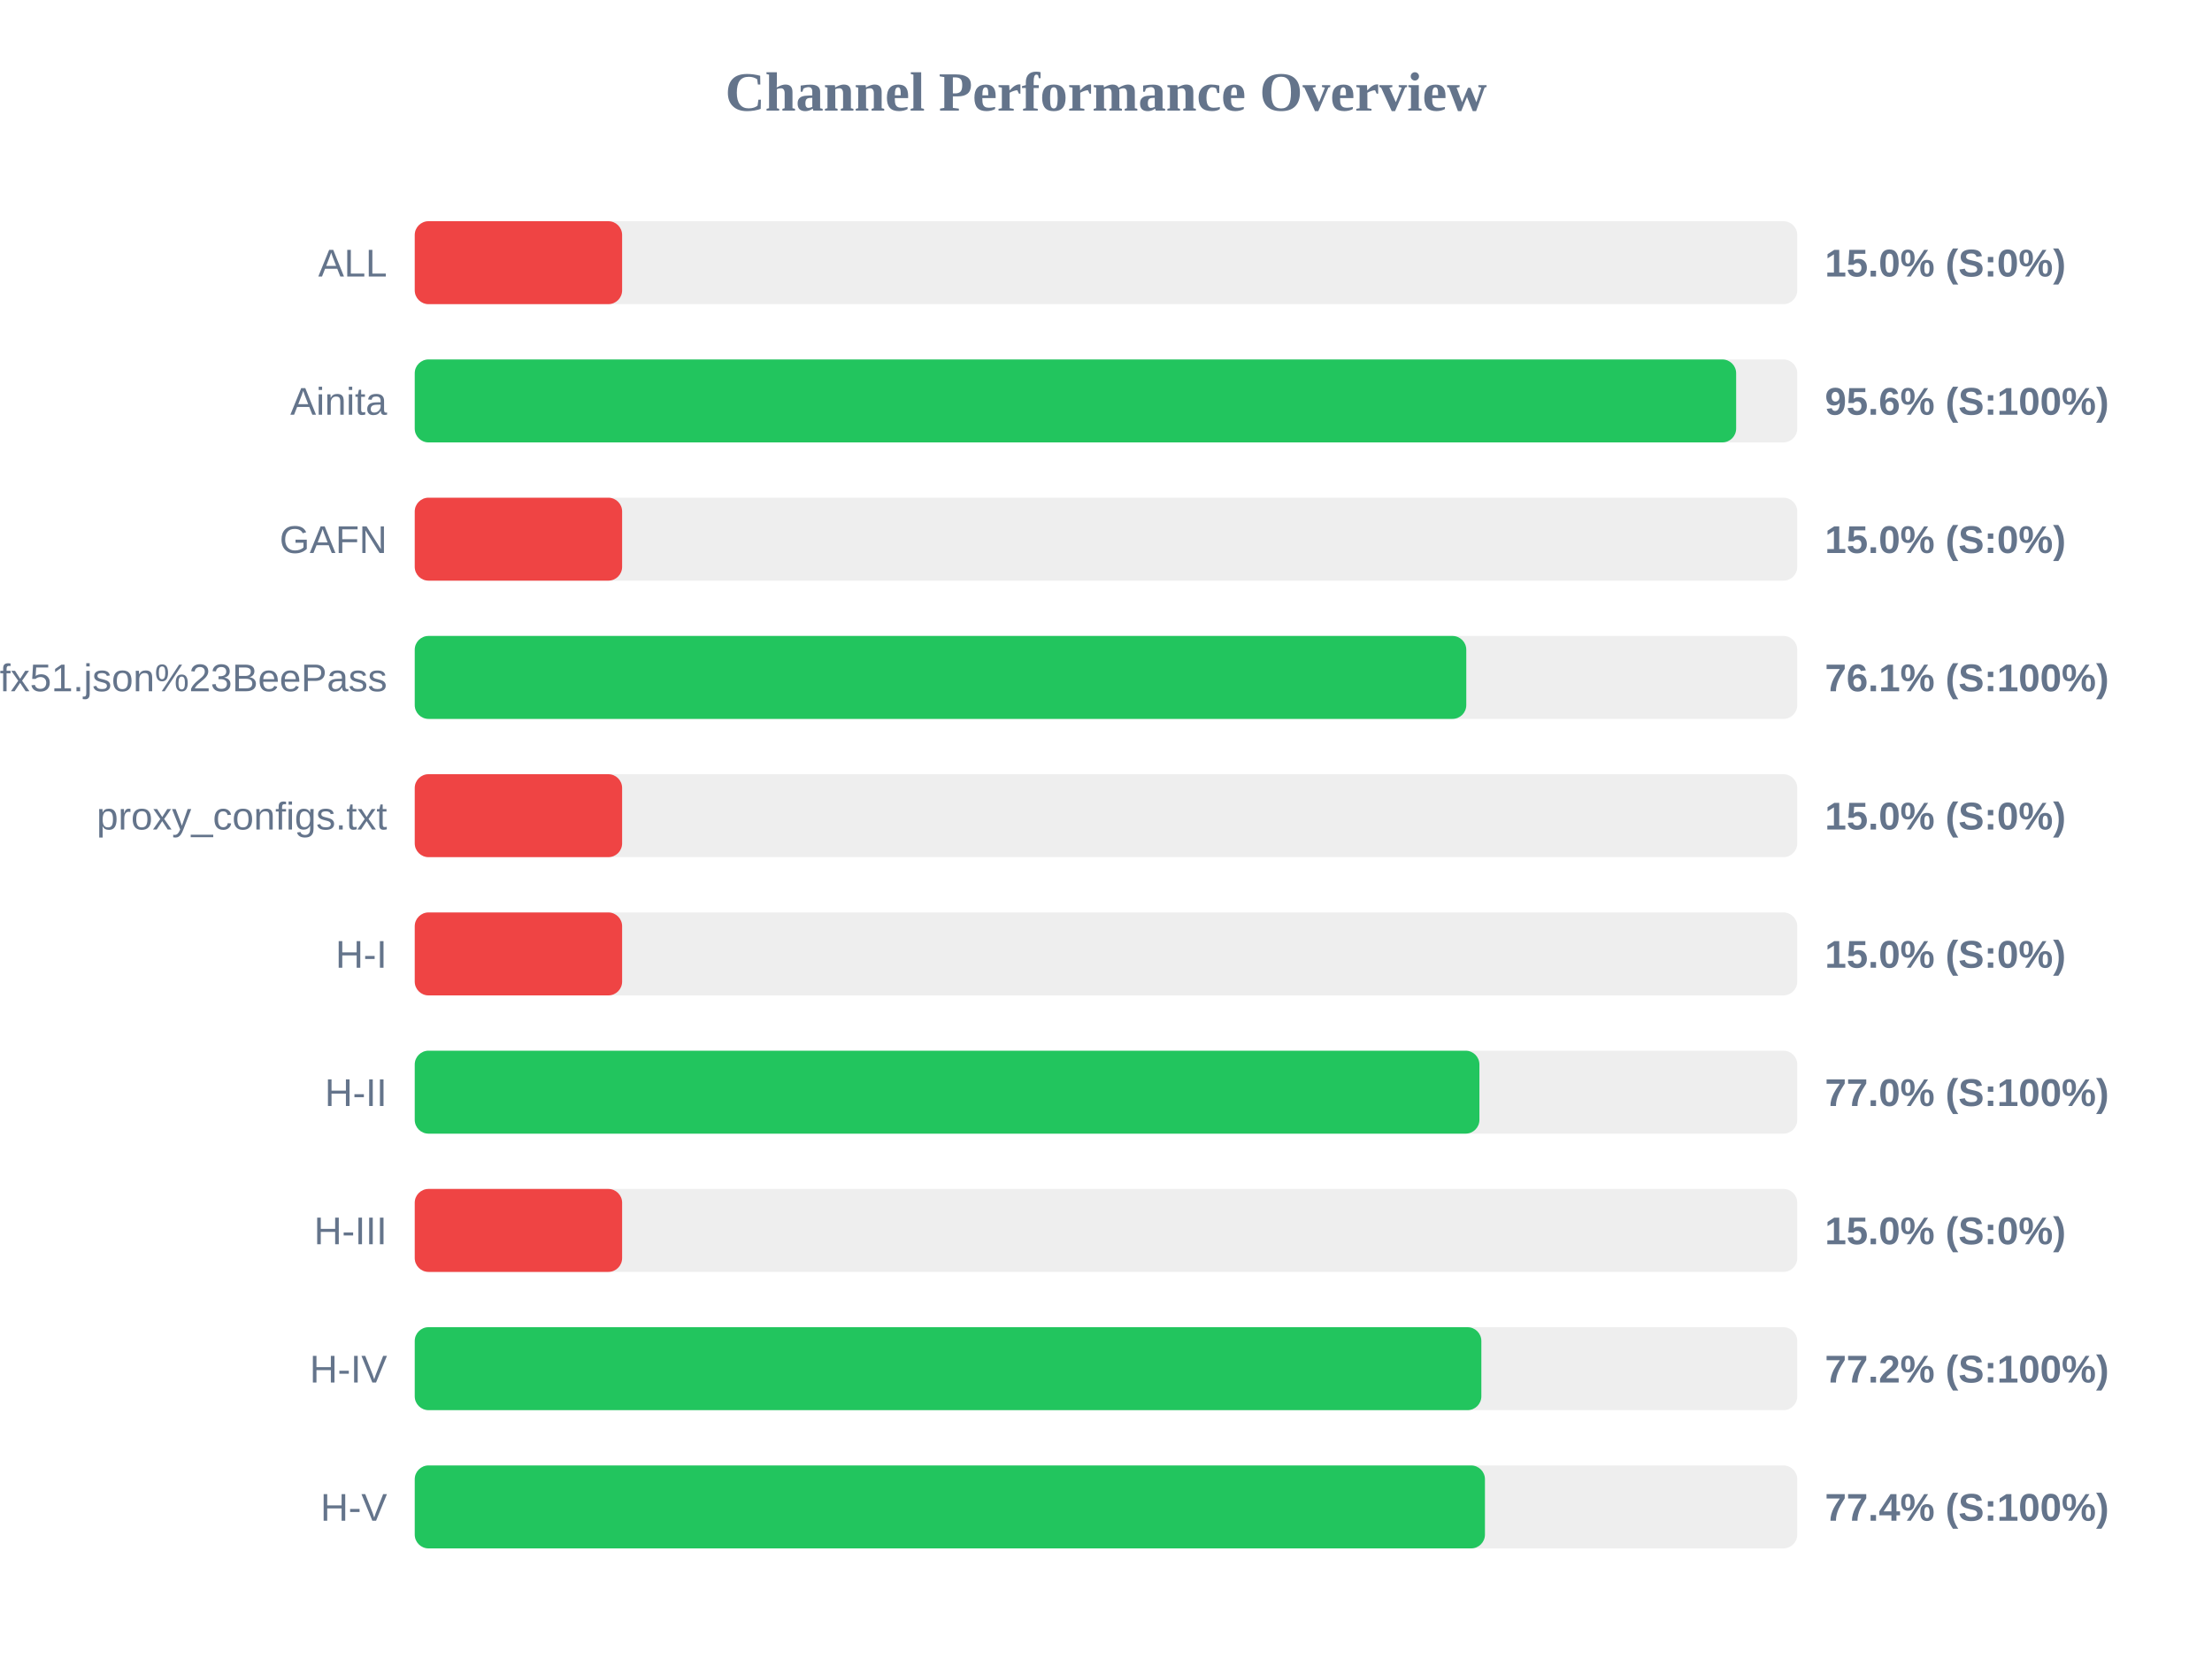
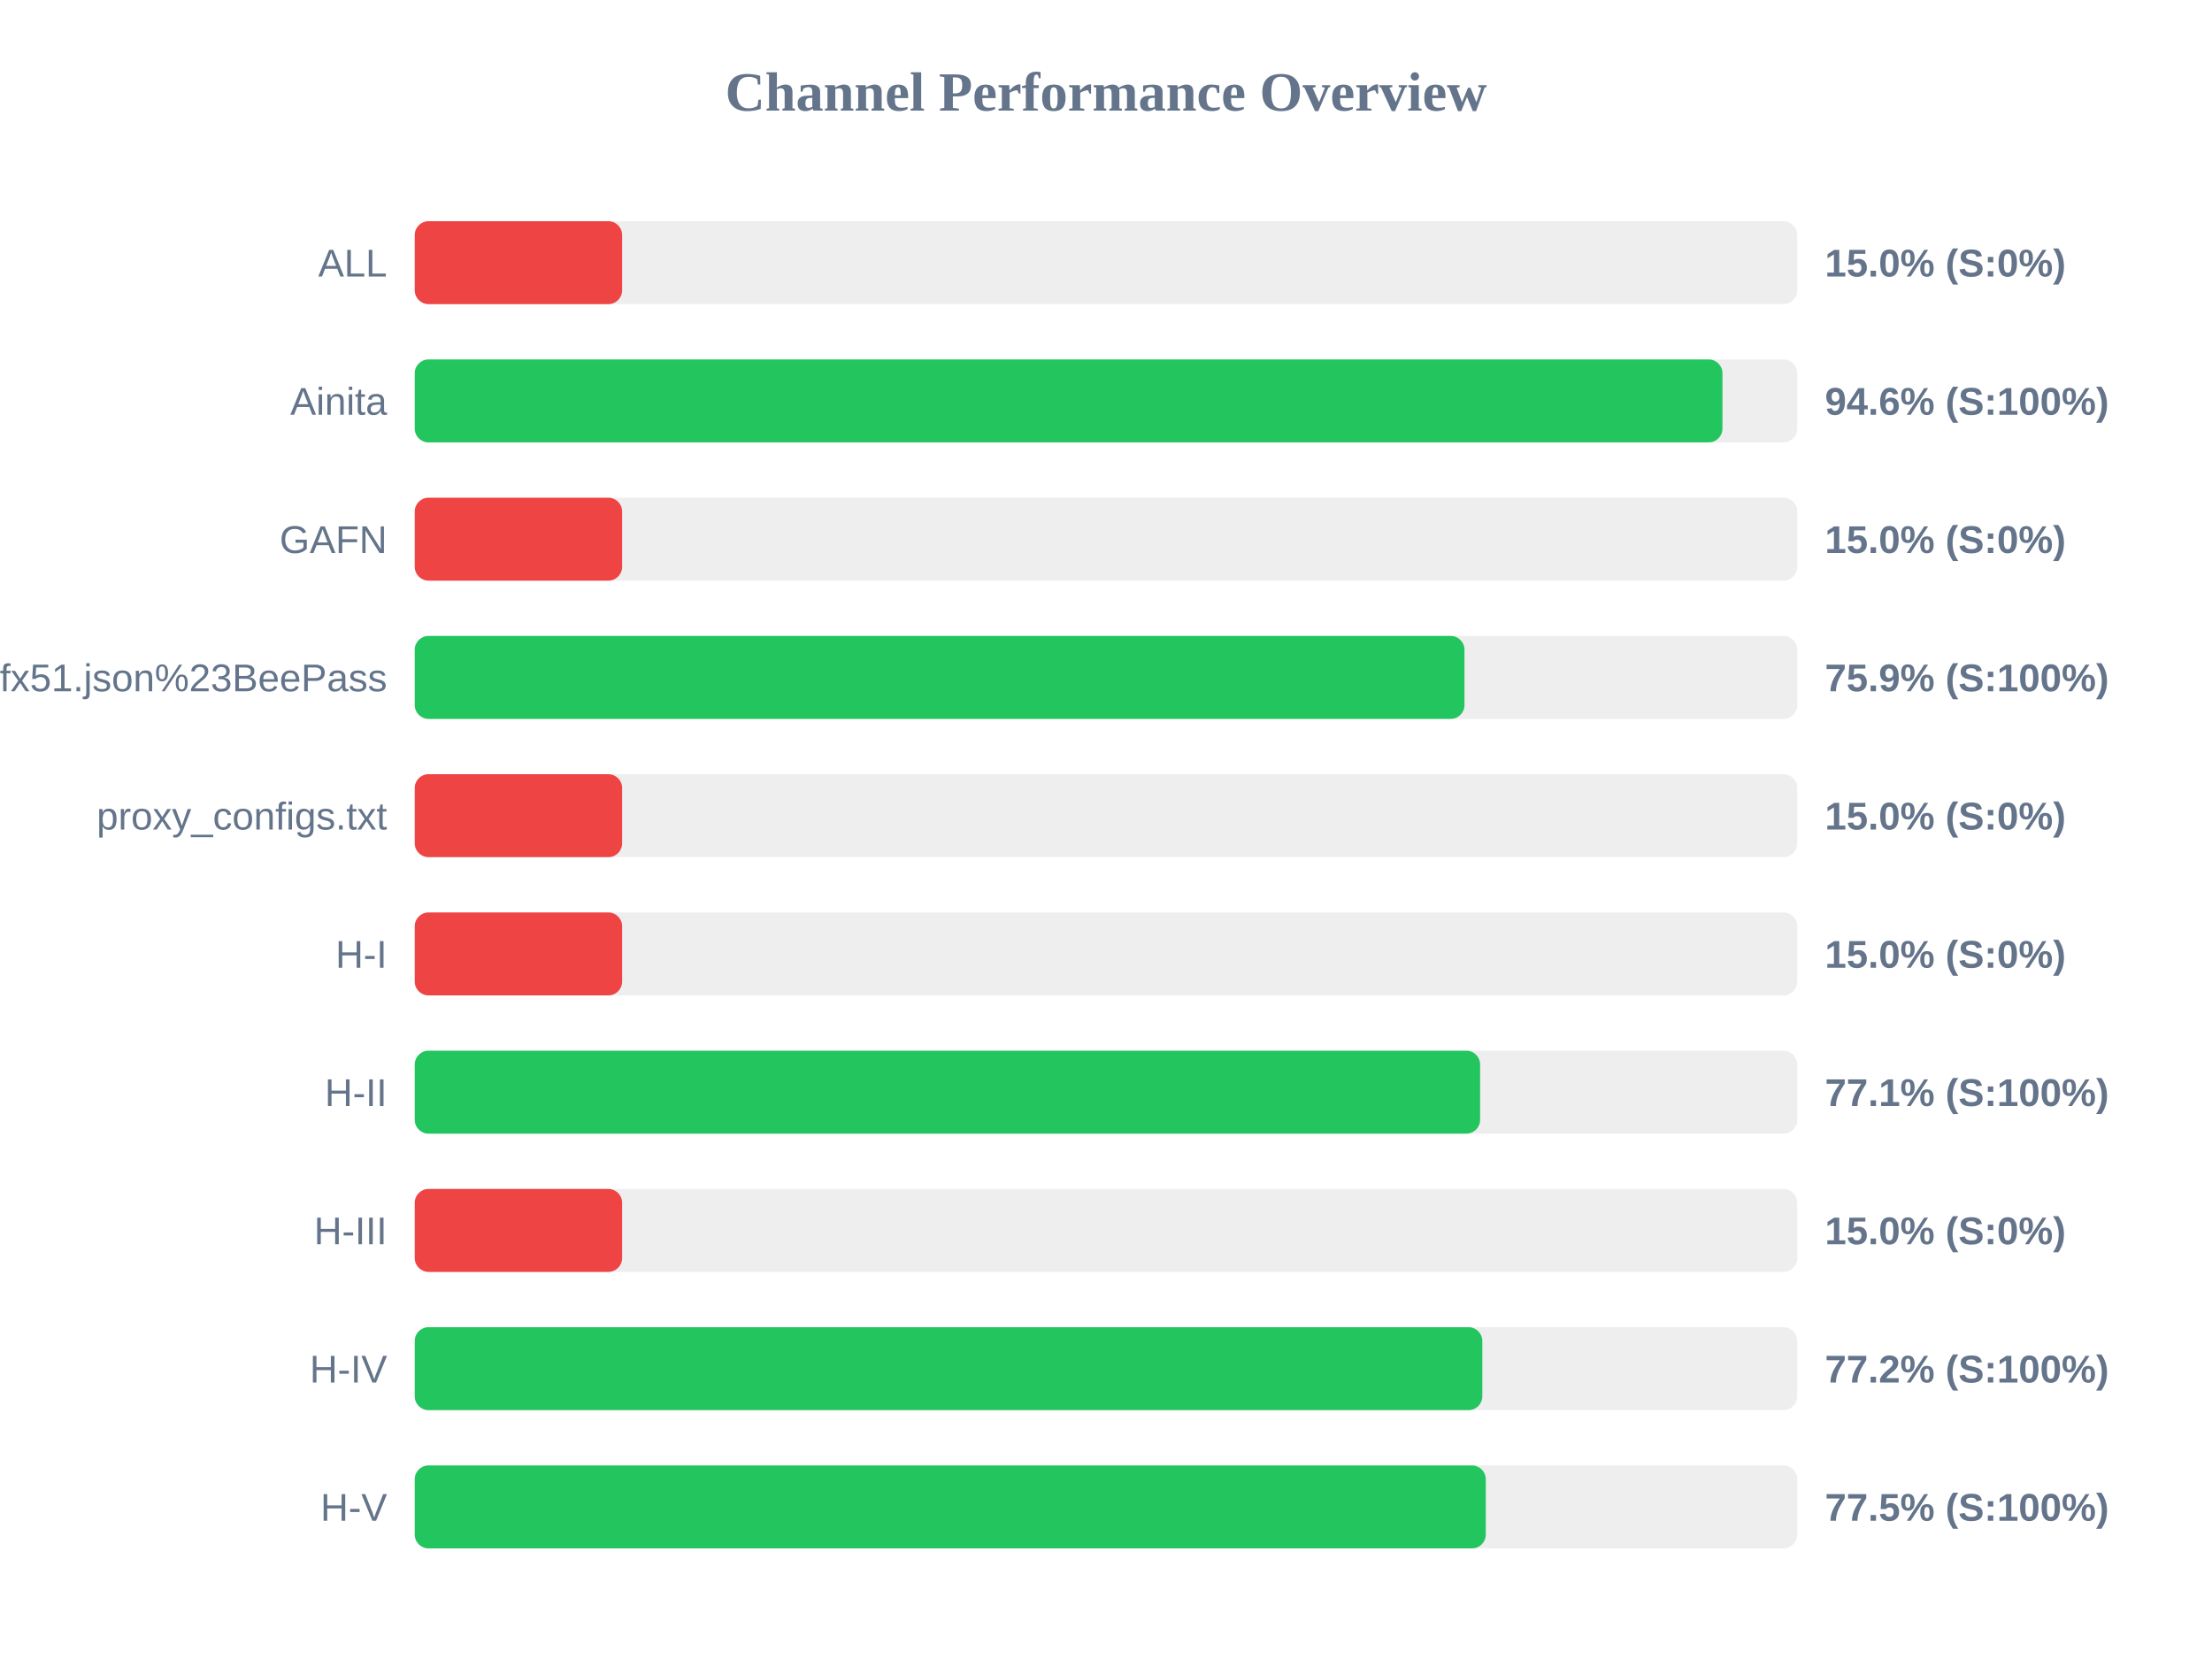
<svg xmlns="http://www.w3.org/2000/svg" width="800" height="600" version="1.1">
  <style>
        .row { font: 14px Arial; fill: #64748b; }
        .score { font: bold 14px Arial; fill: #64748b; }
    </style>
  <text x="400" y="40" text-anchor="middle" font-size="20px" font-weight="bold" fill="#64748b">Channel Performance Overview</text>
  <rect x="150" y="80" width="500" height="30" fill="#eee" rx="5" />
  <rect x="150" y="80" width="75.0" height="30" fill="#ef4444" rx="5" />
  <text x="140" y="100" text-anchor="end" class="row">ALL</text>
  <text x="660" y="100" text-anchor="start" class="score">15.0% (S:0%)</text>
  <rect x="150" y="130" width="500" height="30" fill="#eee" rx="5" />
-   <rect x="150" y="130" width="477.9" height="30" fill="#22c55e" rx="5" />
+   <rect x="150" y="130" width="472.95" height="30" fill="#22c55e" rx="5" />
  <text x="140" y="150" text-anchor="end" class="row">Ainita</text>
-   <text x="660" y="150" text-anchor="start" class="score">95.6% (S:100%)</text>
+   <text x="660" y="150" text-anchor="start" class="score">94.6% (S:100%)</text>
  <rect x="150" y="180" width="500" height="30" fill="#eee" rx="5" />
  <rect x="150" y="180" width="75.0" height="30" fill="#ef4444" rx="5" />
  <text x="140" y="200" text-anchor="end" class="row">GAFN</text>
  <text x="660" y="200" text-anchor="start" class="score">15.0% (S:0%)</text>
  <rect x="150" y="230" width="500" height="30" fill="#eee" rx="5" />
-   <rect x="150" y="230" width="380.3" height="30" fill="#22c55e" rx="5" />
+   <rect x="150" y="230" width="379.65" height="30" fill="#22c55e" rx="5" />
  <text x="140" y="250" text-anchor="end" class="row">sub?s=ssconf%3A%2F%2Fs3.amazonaws.com%2Fbeedynconprd%2Fzf38bv6oxi1nv3wfkpmxyfl8yj5fargza3foantoalu16vznl0ckxx7bgf1ufx51.json%23BeePass</text>
-   <text x="660" y="250" text-anchor="start" class="score">76.1% (S:100%)</text>
+   <text x="660" y="250" text-anchor="start" class="score">75.9% (S:100%)</text>
  <rect x="150" y="280" width="500" height="30" fill="#eee" rx="5" />
  <rect x="150" y="280" width="75.0" height="30" fill="#ef4444" rx="5" />
  <text x="140" y="300" text-anchor="end" class="row">proxy_configs.txt</text>
  <text x="660" y="300" text-anchor="start" class="score">15.0% (S:0%)</text>
  <rect x="150" y="330" width="500" height="30" fill="#eee" rx="5" />
  <rect x="150" y="330" width="75.0" height="30" fill="#ef4444" rx="5" />
  <text x="140" y="350" text-anchor="end" class="row">H-I</text>
  <text x="660" y="350" text-anchor="start" class="score">15.0% (S:0%)</text>
  <rect x="150" y="380" width="500" height="30" fill="#eee" rx="5" />
-   <rect x="150" y="380" width="385.05" height="30" fill="#22c55e" rx="5" />
+   <rect x="150" y="380" width="385.3" height="30" fill="#22c55e" rx="5" />
  <text x="140" y="400" text-anchor="end" class="row">H-II</text>
-   <text x="660" y="400" text-anchor="start" class="score">77.0% (S:100%)</text>
+   <text x="660" y="400" text-anchor="start" class="score">77.1% (S:100%)</text>
  <rect x="150" y="430" width="500" height="30" fill="#eee" rx="5" />
  <rect x="150" y="430" width="75.0" height="30" fill="#ef4444" rx="5" />
  <text x="140" y="450" text-anchor="end" class="row">H-III</text>
  <text x="660" y="450" text-anchor="start" class="score">15.0% (S:0%)</text>
  <rect x="150" y="480" width="500" height="30" fill="#eee" rx="5" />
-   <rect x="150" y="480" width="385.75" height="30" fill="#22c55e" rx="5" />
+   <rect x="150" y="480" width="386.1" height="30" fill="#22c55e" rx="5" />
  <text x="140" y="500" text-anchor="end" class="row">H-IV</text>
  <text x="660" y="500" text-anchor="start" class="score">77.2% (S:100%)</text>
  <rect x="150" y="530" width="500" height="30" fill="#eee" rx="5" />
-   <rect x="150" y="530" width="387.05" height="30" fill="#22c55e" rx="5" />
+   <rect x="150" y="530" width="387.35" height="30" fill="#22c55e" rx="5" />
  <text x="140" y="550" text-anchor="end" class="row">H-V</text>
-   <text x="660" y="550" text-anchor="start" class="score">77.4% (S:100%)</text>
+   <text x="660" y="550" text-anchor="start" class="score">77.5% (S:100%)</text>
</svg>
